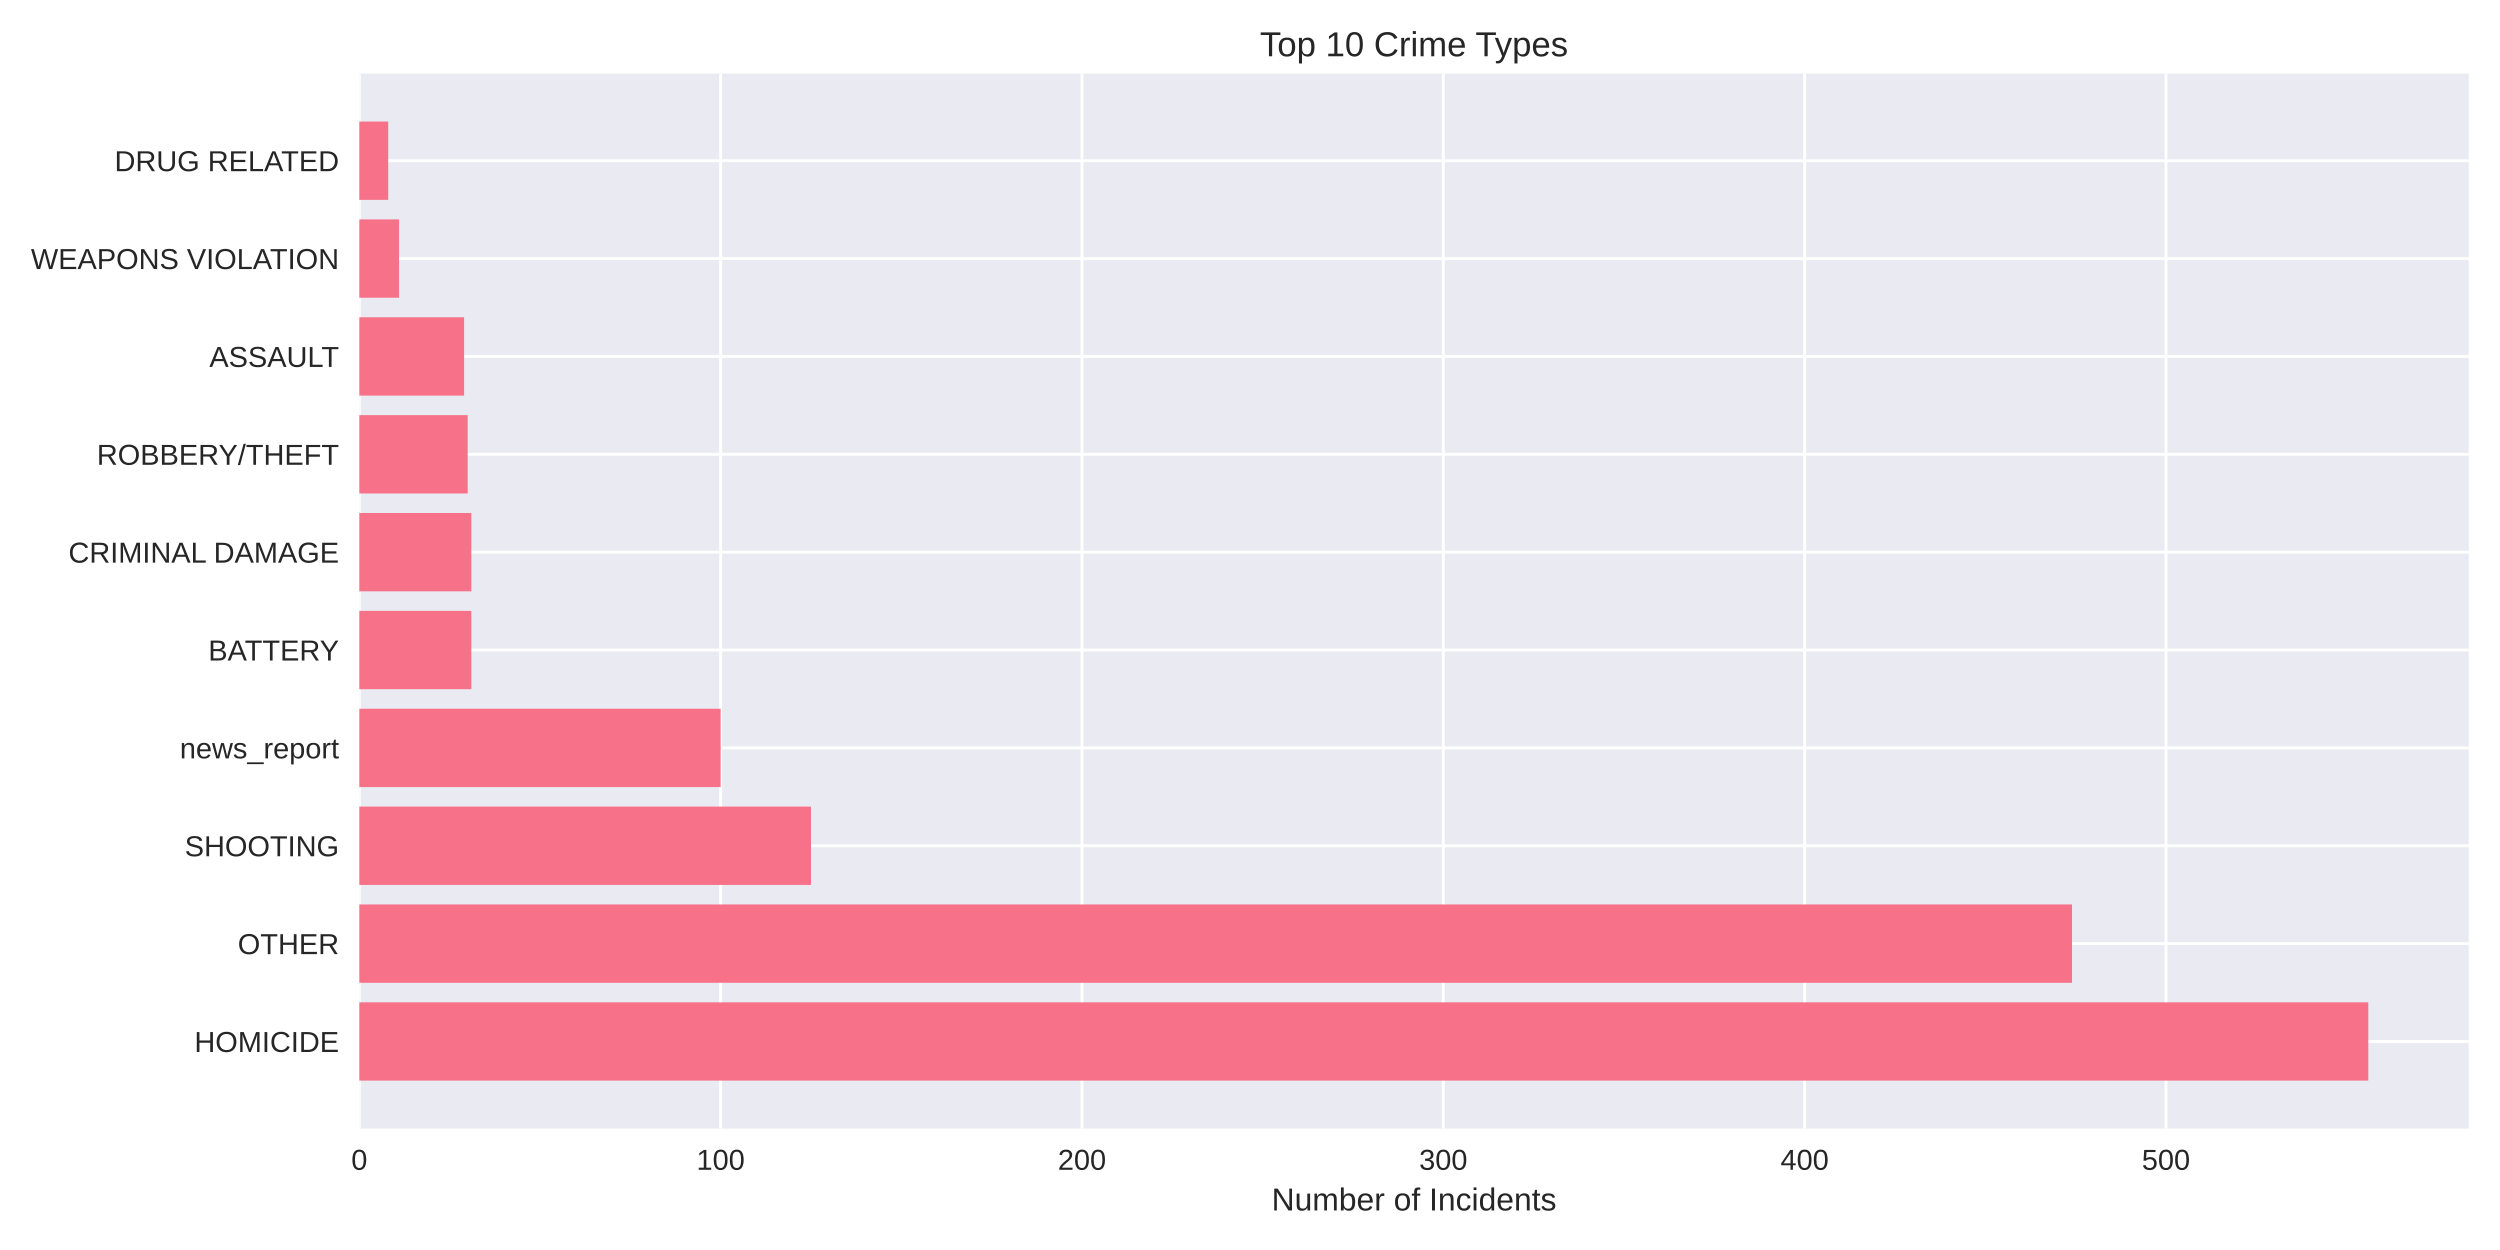
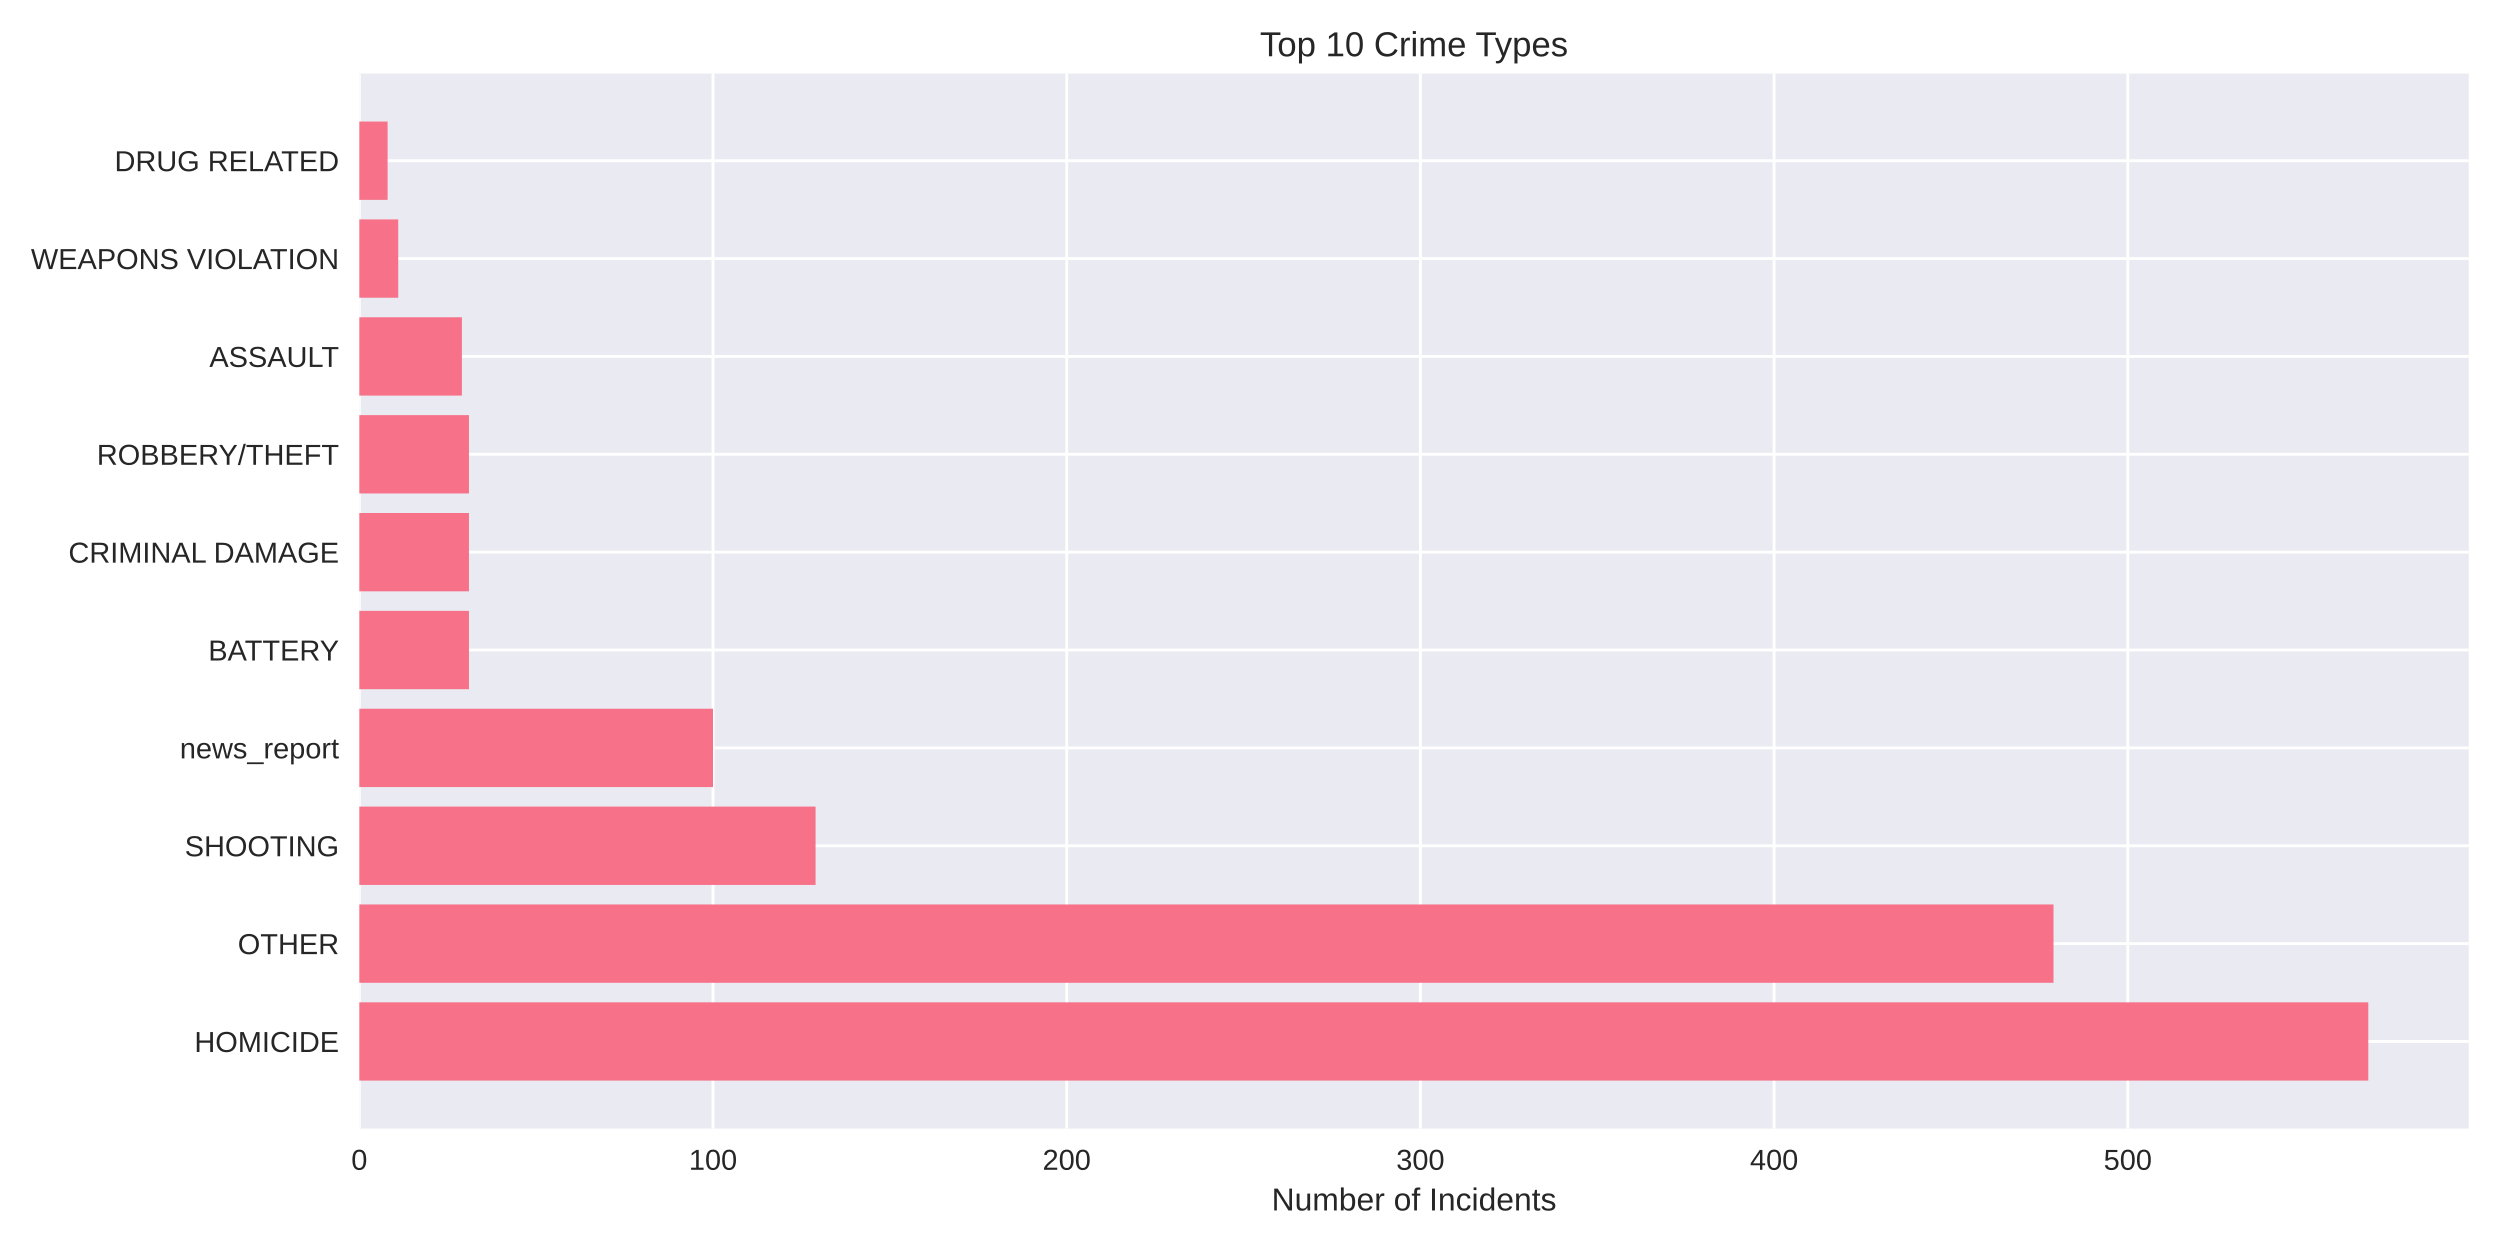
<svg xmlns="http://www.w3.org/2000/svg" width="864pt" height="432pt" viewBox="0 0 864 432" version="1.1">
  <defs>
    <style type="text/css">*{stroke-linejoin: round; stroke-linecap: butt}</style>
  </defs>
  <g id="figure_1">
    <g id="patch_1">
      <path d="M 0 432  L 864 432  L 864 0  L 0 0  z " style="fill: #ffffff" />
    </g>
    <g id="axes_1">
      <g id="patch_2">
        <path d="M 124.18 390.04  L 853.2 390.04  L 853.2 25.44  L 124.18 25.44  z " style="fill: #eaeaf2" />
      </g>
      <g id="matplotlib.axis_1">
        <g id="xtick_1">
          <g id="line2d_1">
-             <path d="M 124.18 390.04  L 124.18 25.44  " clip-path="url(#p4f27029ff5)" style="fill: none; stroke: #ffffff; stroke-linecap: round" />
+             <path d="M 124.18 390.04  L 124.18 25.44  " clip-path="url(#p7de143c8d9)" style="fill: none; stroke: #ffffff; stroke-linecap: round" />
          </g>
          <g id="line2d_2" />
          <g id="text_1">
            <text style="fill: #262626; font: 10px 'Arial', 'Liberation Sans', 'DejaVu Sans', 'Bitstream Vera Sans', sans-serif; text-anchor: middle" x="124.18" y="404.287" transform="rotate(-0 124.18 404.2869)">0</text>
          </g>
        </g>
        <g id="xtick_2">
          <g id="line2d_3">
-             <path d="M 249.055 390.04  L 249.055 25.44  " clip-path="url(#p4f27029ff5)" style="fill: none; stroke: #ffffff; stroke-linecap: round" />
+             <path d="M 246.417 390.04  L 246.417 25.44  " clip-path="url(#p7de143c8d9)" style="fill: none; stroke: #ffffff; stroke-linecap: round" />
          </g>
          <g id="line2d_4" />
          <g id="text_2">
-             <text style="fill: #262626; font: 10px 'Arial', 'Liberation Sans', 'DejaVu Sans', 'Bitstream Vera Sans', sans-serif; text-anchor: middle" x="249.055" y="404.287" transform="rotate(-0 249.055 404.2869)">100</text>
+             <text style="fill: #262626; font: 10px 'Arial', 'Liberation Sans', 'DejaVu Sans', 'Bitstream Vera Sans', sans-serif; text-anchor: middle" x="246.417" y="404.287" transform="rotate(-0 246.4168 404.2869)">100</text>
          </g>
        </g>
        <g id="xtick_3">
          <g id="line2d_5">
-             <path d="M 373.93 390.04  L 373.93 25.44  " clip-path="url(#p4f27029ff5)" style="fill: none; stroke: #ffffff; stroke-linecap: round" />
+             <path d="M 368.654 390.04  L 368.654 25.44  " clip-path="url(#p7de143c8d9)" style="fill: none; stroke: #ffffff; stroke-linecap: round" />
          </g>
          <g id="line2d_6" />
          <g id="text_3">
-             <text style="fill: #262626; font: 10px 'Arial', 'Liberation Sans', 'DejaVu Sans', 'Bitstream Vera Sans', sans-serif; text-anchor: middle" x="373.93" y="404.287" transform="rotate(-0 373.9299 404.2869)">200</text>
+             <text style="fill: #262626; font: 10px 'Arial', 'Liberation Sans', 'DejaVu Sans', 'Bitstream Vera Sans', sans-serif; text-anchor: middle" x="368.654" y="404.287" transform="rotate(-0 368.6535 404.2869)">200</text>
          </g>
        </g>
        <g id="xtick_4">
          <g id="line2d_7">
-             <path d="M 498.805 390.04  L 498.805 25.44  " clip-path="url(#p4f27029ff5)" style="fill: none; stroke: #ffffff; stroke-linecap: round" />
+             <path d="M 490.89 390.04  L 490.89 25.44  " clip-path="url(#p7de143c8d9)" style="fill: none; stroke: #ffffff; stroke-linecap: round" />
          </g>
          <g id="line2d_8" />
          <g id="text_4">
-             <text style="fill: #262626; font: 10px 'Arial', 'Liberation Sans', 'DejaVu Sans', 'Bitstream Vera Sans', sans-serif; text-anchor: middle" x="498.805" y="404.287" transform="rotate(-0 498.8049 404.2869)">300</text>
+             <text style="fill: #262626; font: 10px 'Arial', 'Liberation Sans', 'DejaVu Sans', 'Bitstream Vera Sans', sans-serif; text-anchor: middle" x="490.89" y="404.287" transform="rotate(-0 490.8903 404.2869)">300</text>
          </g>
        </g>
        <g id="xtick_5">
          <g id="line2d_9">
-             <path d="M 623.68 390.04  L 623.68 25.44  " clip-path="url(#p4f27029ff5)" style="fill: none; stroke: #ffffff; stroke-linecap: round" />
+             <path d="M 613.127 390.04  L 613.127 25.44  " clip-path="url(#p7de143c8d9)" style="fill: none; stroke: #ffffff; stroke-linecap: round" />
          </g>
          <g id="line2d_10" />
          <g id="text_5">
-             <text style="fill: #262626; font: 10px 'Arial', 'Liberation Sans', 'DejaVu Sans', 'Bitstream Vera Sans', sans-serif; text-anchor: middle" x="623.68" y="404.287" transform="rotate(-0 623.6798 404.2869)">400</text>
+             <text style="fill: #262626; font: 10px 'Arial', 'Liberation Sans', 'DejaVu Sans', 'Bitstream Vera Sans', sans-serif; text-anchor: middle" x="613.127" y="404.287" transform="rotate(-0 613.127 404.2869)">400</text>
          </g>
        </g>
        <g id="xtick_6">
          <g id="line2d_11">
-             <path d="M 748.555 390.04  L 748.555 25.44  " clip-path="url(#p4f27029ff5)" style="fill: none; stroke: #ffffff; stroke-linecap: round" />
+             <path d="M 735.364 390.04  L 735.364 25.44  " clip-path="url(#p7de143c8d9)" style="fill: none; stroke: #ffffff; stroke-linecap: round" />
          </g>
          <g id="line2d_12" />
          <g id="text_6">
-             <text style="fill: #262626; font: 10px 'Arial', 'Liberation Sans', 'DejaVu Sans', 'Bitstream Vera Sans', sans-serif; text-anchor: middle" x="748.555" y="404.287" transform="rotate(-0 748.5548 404.2869)">500</text>
+             <text style="fill: #262626; font: 10px 'Arial', 'Liberation Sans', 'DejaVu Sans', 'Bitstream Vera Sans', sans-serif; text-anchor: middle" x="735.364" y="404.287" transform="rotate(-0 735.3638 404.2869)">500</text>
          </g>
        </g>
        <g id="text_7">
          <text style="fill: #262626; font: 11px 'Arial', 'Liberation Sans', 'DejaVu Sans', 'Bitstream Vera Sans', sans-serif; text-anchor: middle" x="488.69" y="418.333" transform="rotate(-0 488.69 418.3334)">Number of Incidents</text>
        </g>
      </g>
      <g id="matplotlib.axis_2">
        <g id="ytick_1">
          <g id="line2d_13">
-             <path d="M 124.18 359.939  L 853.2 359.939  " clip-path="url(#p4f27029ff5)" style="fill: none; stroke: #ffffff; stroke-linecap: round" />
+             <path d="M 124.18 359.939  L 853.2 359.939  " clip-path="url(#p7de143c8d9)" style="fill: none; stroke: #ffffff; stroke-linecap: round" />
          </g>
          <g id="line2d_14" />
          <g id="text_8">
            <text style="fill: #262626; font: 10px 'Arial', 'Liberation Sans', 'DejaVu Sans', 'Bitstream Vera Sans', sans-serif; text-anchor: end" x="117.18" y="363.562" transform="rotate(-0 117.18 363.562)">HOMICIDE</text>
          </g>
        </g>
        <g id="ytick_2">
          <g id="line2d_15">
-             <path d="M 124.18 326.117  L 853.2 326.117  " clip-path="url(#p4f27029ff5)" style="fill: none; stroke: #ffffff; stroke-linecap: round" />
+             <path d="M 124.18 326.117  L 853.2 326.117  " clip-path="url(#p7de143c8d9)" style="fill: none; stroke: #ffffff; stroke-linecap: round" />
          </g>
          <g id="line2d_16" />
          <g id="text_9">
            <text style="fill: #262626; font: 10px 'Arial', 'Liberation Sans', 'DejaVu Sans', 'Bitstream Vera Sans', sans-serif; text-anchor: end" x="117.18" y="329.74" transform="rotate(-0 117.18 329.7401)">OTHER</text>
          </g>
        </g>
        <g id="ytick_3">
          <g id="line2d_17">
-             <path d="M 124.18 292.295  L 853.2 292.295  " clip-path="url(#p4f27029ff5)" style="fill: none; stroke: #ffffff; stroke-linecap: round" />
+             <path d="M 124.18 292.295  L 853.2 292.295  " clip-path="url(#p7de143c8d9)" style="fill: none; stroke: #ffffff; stroke-linecap: round" />
          </g>
          <g id="line2d_18" />
          <g id="text_10">
            <text style="fill: #262626; font: 10px 'Arial', 'Liberation Sans', 'DejaVu Sans', 'Bitstream Vera Sans', sans-serif; text-anchor: end" x="117.18" y="295.918" transform="rotate(-0 117.18 295.9182)">SHOOTING</text>
          </g>
        </g>
        <g id="ytick_4">
          <g id="line2d_19">
-             <path d="M 124.18 258.473  L 853.2 258.473  " clip-path="url(#p4f27029ff5)" style="fill: none; stroke: #ffffff; stroke-linecap: round" />
+             <path d="M 124.18 258.473  L 853.2 258.473  " clip-path="url(#p7de143c8d9)" style="fill: none; stroke: #ffffff; stroke-linecap: round" />
          </g>
          <g id="line2d_20" />
          <g id="text_11">
            <text style="fill: #262626; font: 10px 'Arial', 'Liberation Sans', 'DejaVu Sans', 'Bitstream Vera Sans', sans-serif; text-anchor: end" x="117.18" y="262.096" transform="rotate(-0 117.18 262.0963)">news_report</text>
          </g>
        </g>
        <g id="ytick_5">
          <g id="line2d_21">
-             <path d="M 124.18 224.651  L 853.2 224.651  " clip-path="url(#p4f27029ff5)" style="fill: none; stroke: #ffffff; stroke-linecap: round" />
+             <path d="M 124.18 224.651  L 853.2 224.651  " clip-path="url(#p7de143c8d9)" style="fill: none; stroke: #ffffff; stroke-linecap: round" />
          </g>
          <g id="line2d_22" />
          <g id="text_12">
            <text style="fill: #262626; font: 10px 'Arial', 'Liberation Sans', 'DejaVu Sans', 'Bitstream Vera Sans', sans-serif; text-anchor: end" x="117.18" y="228.274" transform="rotate(-0 117.18 228.2744)">BATTERY</text>
          </g>
        </g>
        <g id="ytick_6">
          <g id="line2d_23">
-             <path d="M 124.18 190.829  L 853.2 190.829  " clip-path="url(#p4f27029ff5)" style="fill: none; stroke: #ffffff; stroke-linecap: round" />
+             <path d="M 124.18 190.829  L 853.2 190.829  " clip-path="url(#p7de143c8d9)" style="fill: none; stroke: #ffffff; stroke-linecap: round" />
          </g>
          <g id="line2d_24" />
          <g id="text_13">
            <text style="fill: #262626; font: 10px 'Arial', 'Liberation Sans', 'DejaVu Sans', 'Bitstream Vera Sans', sans-serif; text-anchor: end" x="117.18" y="194.452" transform="rotate(-0 117.18 194.4525)">CRIMINAL DAMAGE</text>
          </g>
        </g>
        <g id="ytick_7">
          <g id="line2d_25">
-             <path d="M 124.18 157.007  L 853.2 157.007  " clip-path="url(#p4f27029ff5)" style="fill: none; stroke: #ffffff; stroke-linecap: round" />
+             <path d="M 124.18 157.007  L 853.2 157.007  " clip-path="url(#p7de143c8d9)" style="fill: none; stroke: #ffffff; stroke-linecap: round" />
          </g>
          <g id="line2d_26" />
          <g id="text_14">
            <text style="fill: #262626; font: 10px 'Arial', 'Liberation Sans', 'DejaVu Sans', 'Bitstream Vera Sans', sans-serif; text-anchor: end" x="117.18" y="160.631" transform="rotate(-0 117.18 160.6306)">ROBBERY/THEFT</text>
          </g>
        </g>
        <g id="ytick_8">
          <g id="line2d_27">
-             <path d="M 124.18 123.185  L 853.2 123.185  " clip-path="url(#p4f27029ff5)" style="fill: none; stroke: #ffffff; stroke-linecap: round" />
+             <path d="M 124.18 123.185  L 853.2 123.185  " clip-path="url(#p7de143c8d9)" style="fill: none; stroke: #ffffff; stroke-linecap: round" />
          </g>
          <g id="line2d_28" />
          <g id="text_15">
            <text style="fill: #262626; font: 10px 'Arial', 'Liberation Sans', 'DejaVu Sans', 'Bitstream Vera Sans', sans-serif; text-anchor: end" x="117.18" y="126.809" transform="rotate(-0 117.18 126.8087)">ASSAULT</text>
          </g>
        </g>
        <g id="ytick_9">
          <g id="line2d_29">
-             <path d="M 124.18 89.363  L 853.2 89.363  " clip-path="url(#p4f27029ff5)" style="fill: none; stroke: #ffffff; stroke-linecap: round" />
+             <path d="M 124.18 89.363  L 853.2 89.363  " clip-path="url(#p7de143c8d9)" style="fill: none; stroke: #ffffff; stroke-linecap: round" />
          </g>
          <g id="line2d_30" />
          <g id="text_16">
            <text style="fill: #262626; font: 10px 'Arial', 'Liberation Sans', 'DejaVu Sans', 'Bitstream Vera Sans', sans-serif; text-anchor: end" x="117.18" y="92.987" transform="rotate(-0 117.18 92.98681)">WEAPONS VIOLATION</text>
          </g>
        </g>
        <g id="ytick_10">
          <g id="line2d_31">
-             <path d="M 124.18 55.541  L 853.2 55.541  " clip-path="url(#p4f27029ff5)" style="fill: none; stroke: #ffffff; stroke-linecap: round" />
+             <path d="M 124.18 55.541  L 853.2 55.541  " clip-path="url(#p7de143c8d9)" style="fill: none; stroke: #ffffff; stroke-linecap: round" />
          </g>
          <g id="line2d_32" />
          <g id="text_17">
            <text style="fill: #262626; font: 10px 'Arial', 'Liberation Sans', 'DejaVu Sans', 'Bitstream Vera Sans', sans-serif; text-anchor: end" x="117.18" y="59.165" transform="rotate(-0 117.18 59.16492)">DRUG RELATED</text>
          </g>
        </g>
      </g>
      <g id="patch_3">
-         <path d="M 124.18 373.467  L 818.485 373.467  L 818.485 346.41  L 124.18 346.41  z " clip-path="url(#p4f27029ff5)" style="fill: #f77189" />
+         <path d="M 124.18 373.467  L 818.485 373.467  L 818.485 346.41  L 124.18 346.41  z " clip-path="url(#p7de143c8d9)" style="fill: #f77189" />
      </g>
      <g id="patch_4">
-         <path d="M 124.18 339.645  L 716.087 339.645  L 716.087 312.588  L 124.18 312.588  z " clip-path="url(#p4f27029ff5)" style="fill: #f77189" />
+         <path d="M 124.18 339.645  L 709.694 339.645  L 709.694 312.588  L 124.18 312.588  z " clip-path="url(#p7de143c8d9)" style="fill: #f77189" />
      </g>
      <g id="patch_5">
-         <path d="M 124.18 305.823  L 280.274 305.823  L 280.274 278.766  L 124.18 278.766  z " clip-path="url(#p4f27029ff5)" style="fill: #f77189" />
+         <path d="M 124.18 305.823  L 281.865 305.823  L 281.865 278.766  L 124.18 278.766  z " clip-path="url(#p7de143c8d9)" style="fill: #f77189" />
      </g>
      <g id="patch_6">
-         <path d="M 124.18 272.002  L 249.055 272.002  L 249.055 244.944  L 124.18 244.944  z " clip-path="url(#p4f27029ff5)" style="fill: #f77189" />
+         <path d="M 124.18 272.002  L 246.417 272.002  L 246.417 244.944  L 124.18 244.944  z " clip-path="url(#p7de143c8d9)" style="fill: #f77189" />
      </g>
      <g id="patch_7">
-         <path d="M 124.18 238.18  L 162.891 238.18  L 162.891 211.122  L 124.18 211.122  z " clip-path="url(#p4f27029ff5)" style="fill: #f77189" />
+         <path d="M 124.18 238.18  L 162.073 238.18  L 162.073 211.122  L 124.18 211.122  z " clip-path="url(#p7de143c8d9)" style="fill: #f77189" />
      </g>
      <g id="patch_8">
-         <path d="M 124.18 204.358  L 162.891 204.358  L 162.891 177.3  L 124.18 177.3  z " clip-path="url(#p4f27029ff5)" style="fill: #f77189" />
+         <path d="M 124.18 204.358  L 162.073 204.358  L 162.073 177.3  L 124.18 177.3  z " clip-path="url(#p7de143c8d9)" style="fill: #f77189" />
      </g>
      <g id="patch_9">
-         <path d="M 124.18 170.536  L 161.642 170.536  L 161.642 143.478  L 124.18 143.478  z " clip-path="url(#p4f27029ff5)" style="fill: #f77189" />
+         <path d="M 124.18 170.536  L 162.073 170.536  L 162.073 143.478  L 124.18 143.478  z " clip-path="url(#p7de143c8d9)" style="fill: #f77189" />
      </g>
      <g id="patch_10">
-         <path d="M 124.18 136.714  L 160.394 136.714  L 160.394 109.657  L 124.18 109.657  z " clip-path="url(#p4f27029ff5)" style="fill: #f77189" />
+         <path d="M 124.18 136.714  L 159.629 136.714  L 159.629 109.657  L 124.18 109.657  z " clip-path="url(#p7de143c8d9)" style="fill: #f77189" />
      </g>
      <g id="patch_11">
-         <path d="M 124.18 102.892  L 137.916 102.892  L 137.916 75.835  L 124.18 75.835  z " clip-path="url(#p4f27029ff5)" style="fill: #f77189" />
+         <path d="M 124.18 102.892  L 137.626 102.892  L 137.626 75.835  L 124.18 75.835  z " clip-path="url(#p7de143c8d9)" style="fill: #f77189" />
      </g>
      <g id="patch_12">
-         <path d="M 124.18 69.07  L 134.17 69.07  L 134.17 42.013  L 124.18 42.013  z " clip-path="url(#p4f27029ff5)" style="fill: #f77189" />
+         <path d="M 124.18 69.07  L 133.959 69.07  L 133.959 42.013  L 124.18 42.013  z " clip-path="url(#p7de143c8d9)" style="fill: #f77189" />
      </g>
      <g id="patch_13">
        <path d="M 124.18 390.04  L 124.18 25.44  " style="fill: none" />
      </g>
      <g id="patch_14">
        <path d="M 853.2 390.04  L 853.2 25.44  " style="fill: none" />
      </g>
      <g id="patch_15">
        <path d="M 124.18 390.04  L 853.2 390.04  " style="fill: none" />
      </g>
      <g id="patch_16">
        <path d="M 124.18 25.44  L 853.2 25.44  " style="fill: none" />
      </g>
      <g id="text_18">
        <text style="fill: #262626; font: 12px 'Arial', 'Liberation Sans', 'DejaVu Sans', 'Bitstream Vera Sans', sans-serif; text-anchor: middle" x="488.69" y="19.44" transform="rotate(-0 488.69 19.44)">Top 10 Crime Types</text>
      </g>
    </g>
  </g>
  <defs>
-     <clipPath id="p4f27029ff5">
+     <clipPath id="p7de143c8d9">
      <rect x="124.18" y="25.44" width="729.02" height="364.6" />
    </clipPath>
  </defs>
</svg>
